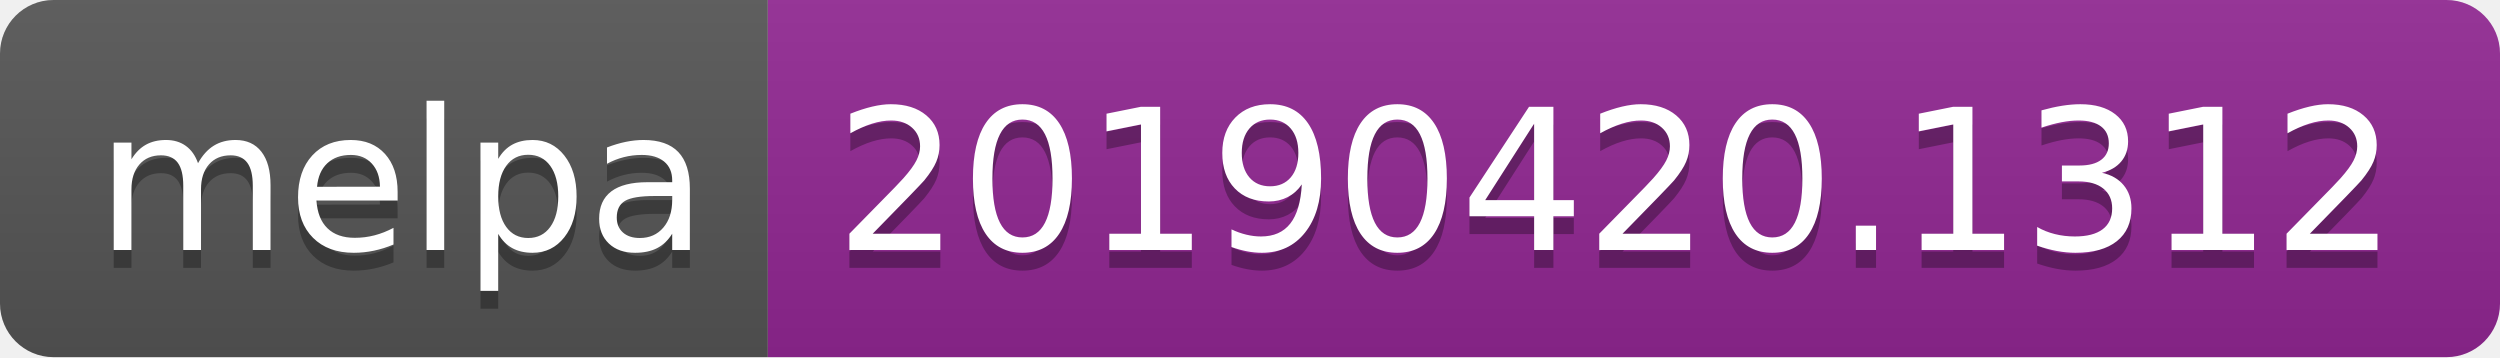
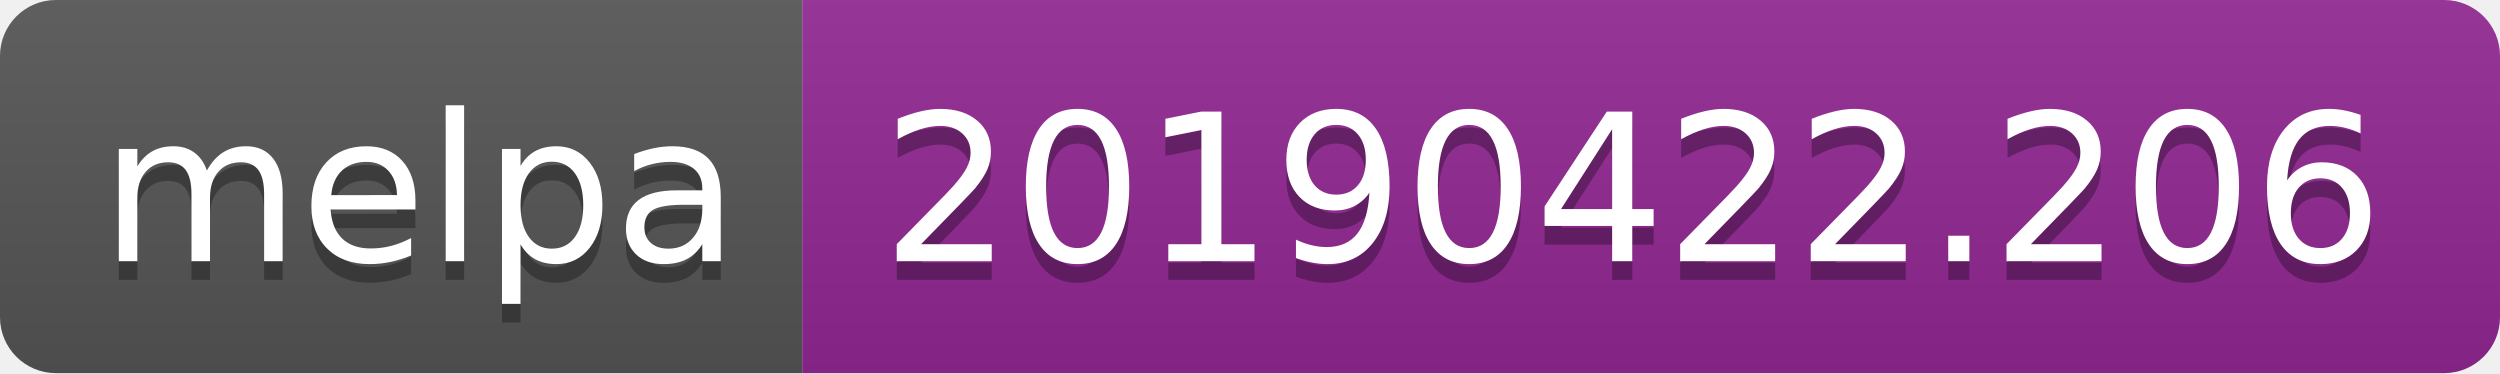
- <svg xmlns="http://www.w3.org/2000/svg" width="140" height="20">
+ <svg xmlns="http://www.w3.org/2000/svg" width="134" height="20">
  <linearGradient id="b" x2="0" y2="100%">
    <stop offset="0" stop-color="#bbb" stop-opacity=".1" />
    <stop offset="1" stop-opacity=".1" />
  </linearGradient>
  <clipPath id="a">
-     <rect width="140" height="20" rx="3" fill="#fff" />
+     <rect width="134" height="20" rx="3" fill="#fff" />
  </clipPath>
  <g clip-path="url(#a)">
    <path fill="#555" d="M0 0h43v20H0z" />
-     <path fill="#922793" d="M43 0h97v20H43z" />
-     <path fill="url(#b)" d="M0 0h140v20H0z" />
+     <path fill="#922793" d="M43 0h91v20H43z" />
+     <path fill="url(#b)" d="M0 0h134v20H0z" />
  </g>
  <g fill="#fff" text-anchor="middle" font-family="DejaVu Sans,Verdana,Geneva,sans-serif" font-size="110">
    <text x="225" y="150" fill="#010101" fill-opacity=".3" transform="scale(.1)" textLength="330">melpa</text>
    <text x="225" y="140" transform="scale(.1)" textLength="330">melpa</text>
-     <text x="905" y="150" fill="#010101" fill-opacity=".3" transform="scale(.1)" textLength="870">20190420.1312</text>
-     <text x="905" y="140" transform="scale(.1)" textLength="870">20190420.1312</text>
+     <text x="875" y="150" fill="#010101" fill-opacity=".3" transform="scale(.1)" textLength="810">20190422.206</text>
+     <text x="875" y="140" transform="scale(.1)" textLength="810">20190422.206</text>
  </g>
</svg>
